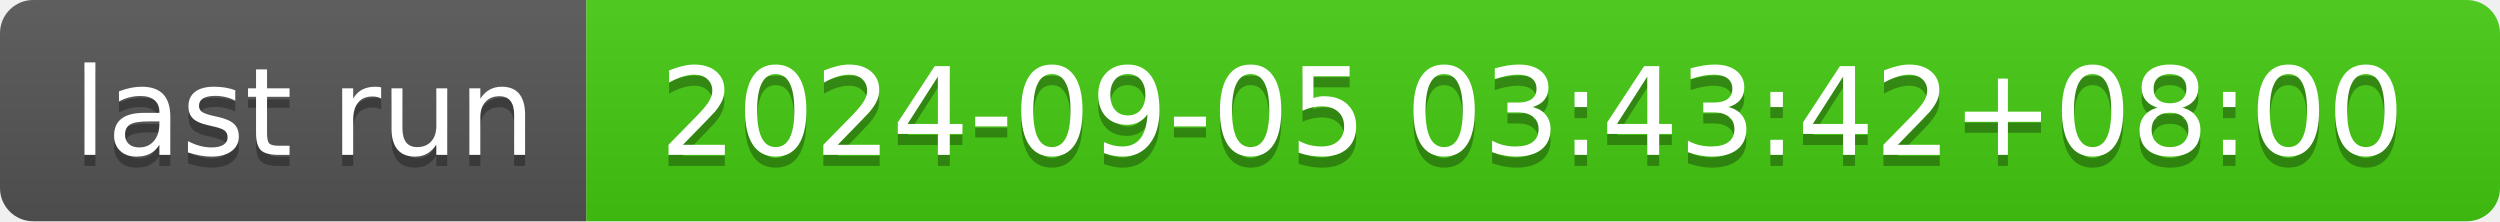
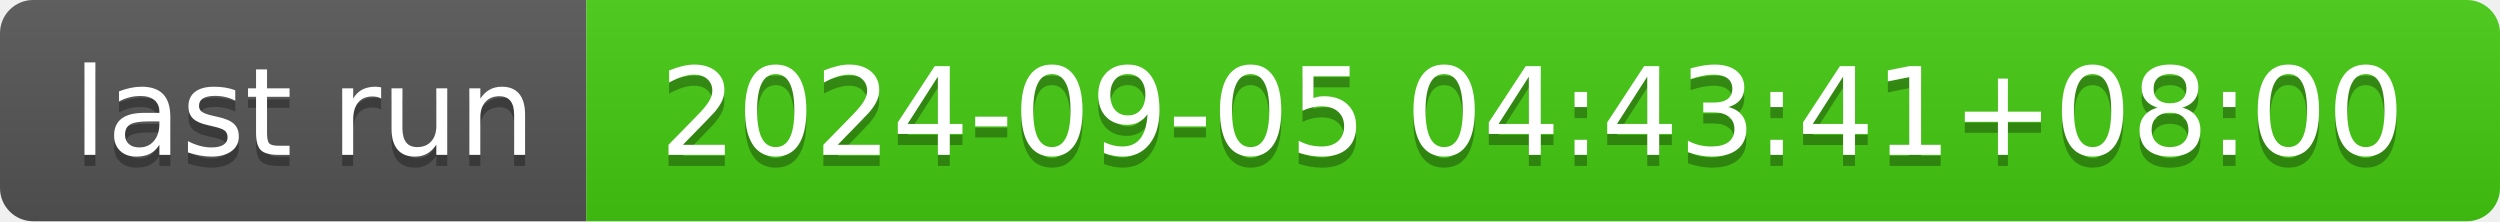
- <svg xmlns="http://www.w3.org/2000/svg" width="226" height="20" role="img" aria-label="last run: 2024-09-05 03:43:42+08:00">
+ <svg xmlns="http://www.w3.org/2000/svg" width="226" height="20" role="img" aria-label="last run: 2024-09-05 04:43:41+08:00">
  <linearGradient id="s" x2="0" y2="100%">
    <stop offset="0" stop-color="#bbb" stop-opacity=".1" />
    <stop offset="1" stop-opacity=".1" />
  </linearGradient>
  <clipPath id="r">
    <rect width="226" height="20" rx="3" fill="#fff" />
  </clipPath>
  <g clip-path="url(#r)">
    <rect width="53" height="20" fill="#555" />
    <rect x="53" width="173" height="20" fill="#4c1" />
    <rect width="226" height="20" fill="url(#s)" />
  </g>
  <g fill="#fff" text-anchor="middle" font-family="Verdana,Geneva,DejaVu Sans,sans-serif" text-rendering="geometricPrecision" font-size="110">
    <text aria-hidden="true" x="275" y="150" fill="#010101" fill-opacity=".3" transform="scale(.1)" textLength="430">last run</text>
    <text x="275" y="140" transform="scale(.1)" fill="#fff" textLength="430">last run</text>
-     <text aria-hidden="true" x="1385" y="150" fill="#010101" fill-opacity=".3" transform="scale(.1)" textLength="1630">2024-09-05 03:43:42+08:00</text>
-     <text x="1385" y="140" transform="scale(.1)" fill="#fff" textLength="1630">2024-09-05 03:43:42+08:00</text>
+     <text aria-hidden="true" x="1385" y="150" fill="#010101" fill-opacity=".3" transform="scale(.1)" textLength="1630">2024-09-05 04:43:41+08:00</text>
+     <text x="1385" y="140" transform="scale(.1)" fill="#fff" textLength="1630">2024-09-05 04:43:41+08:00</text>
  </g>
</svg>
